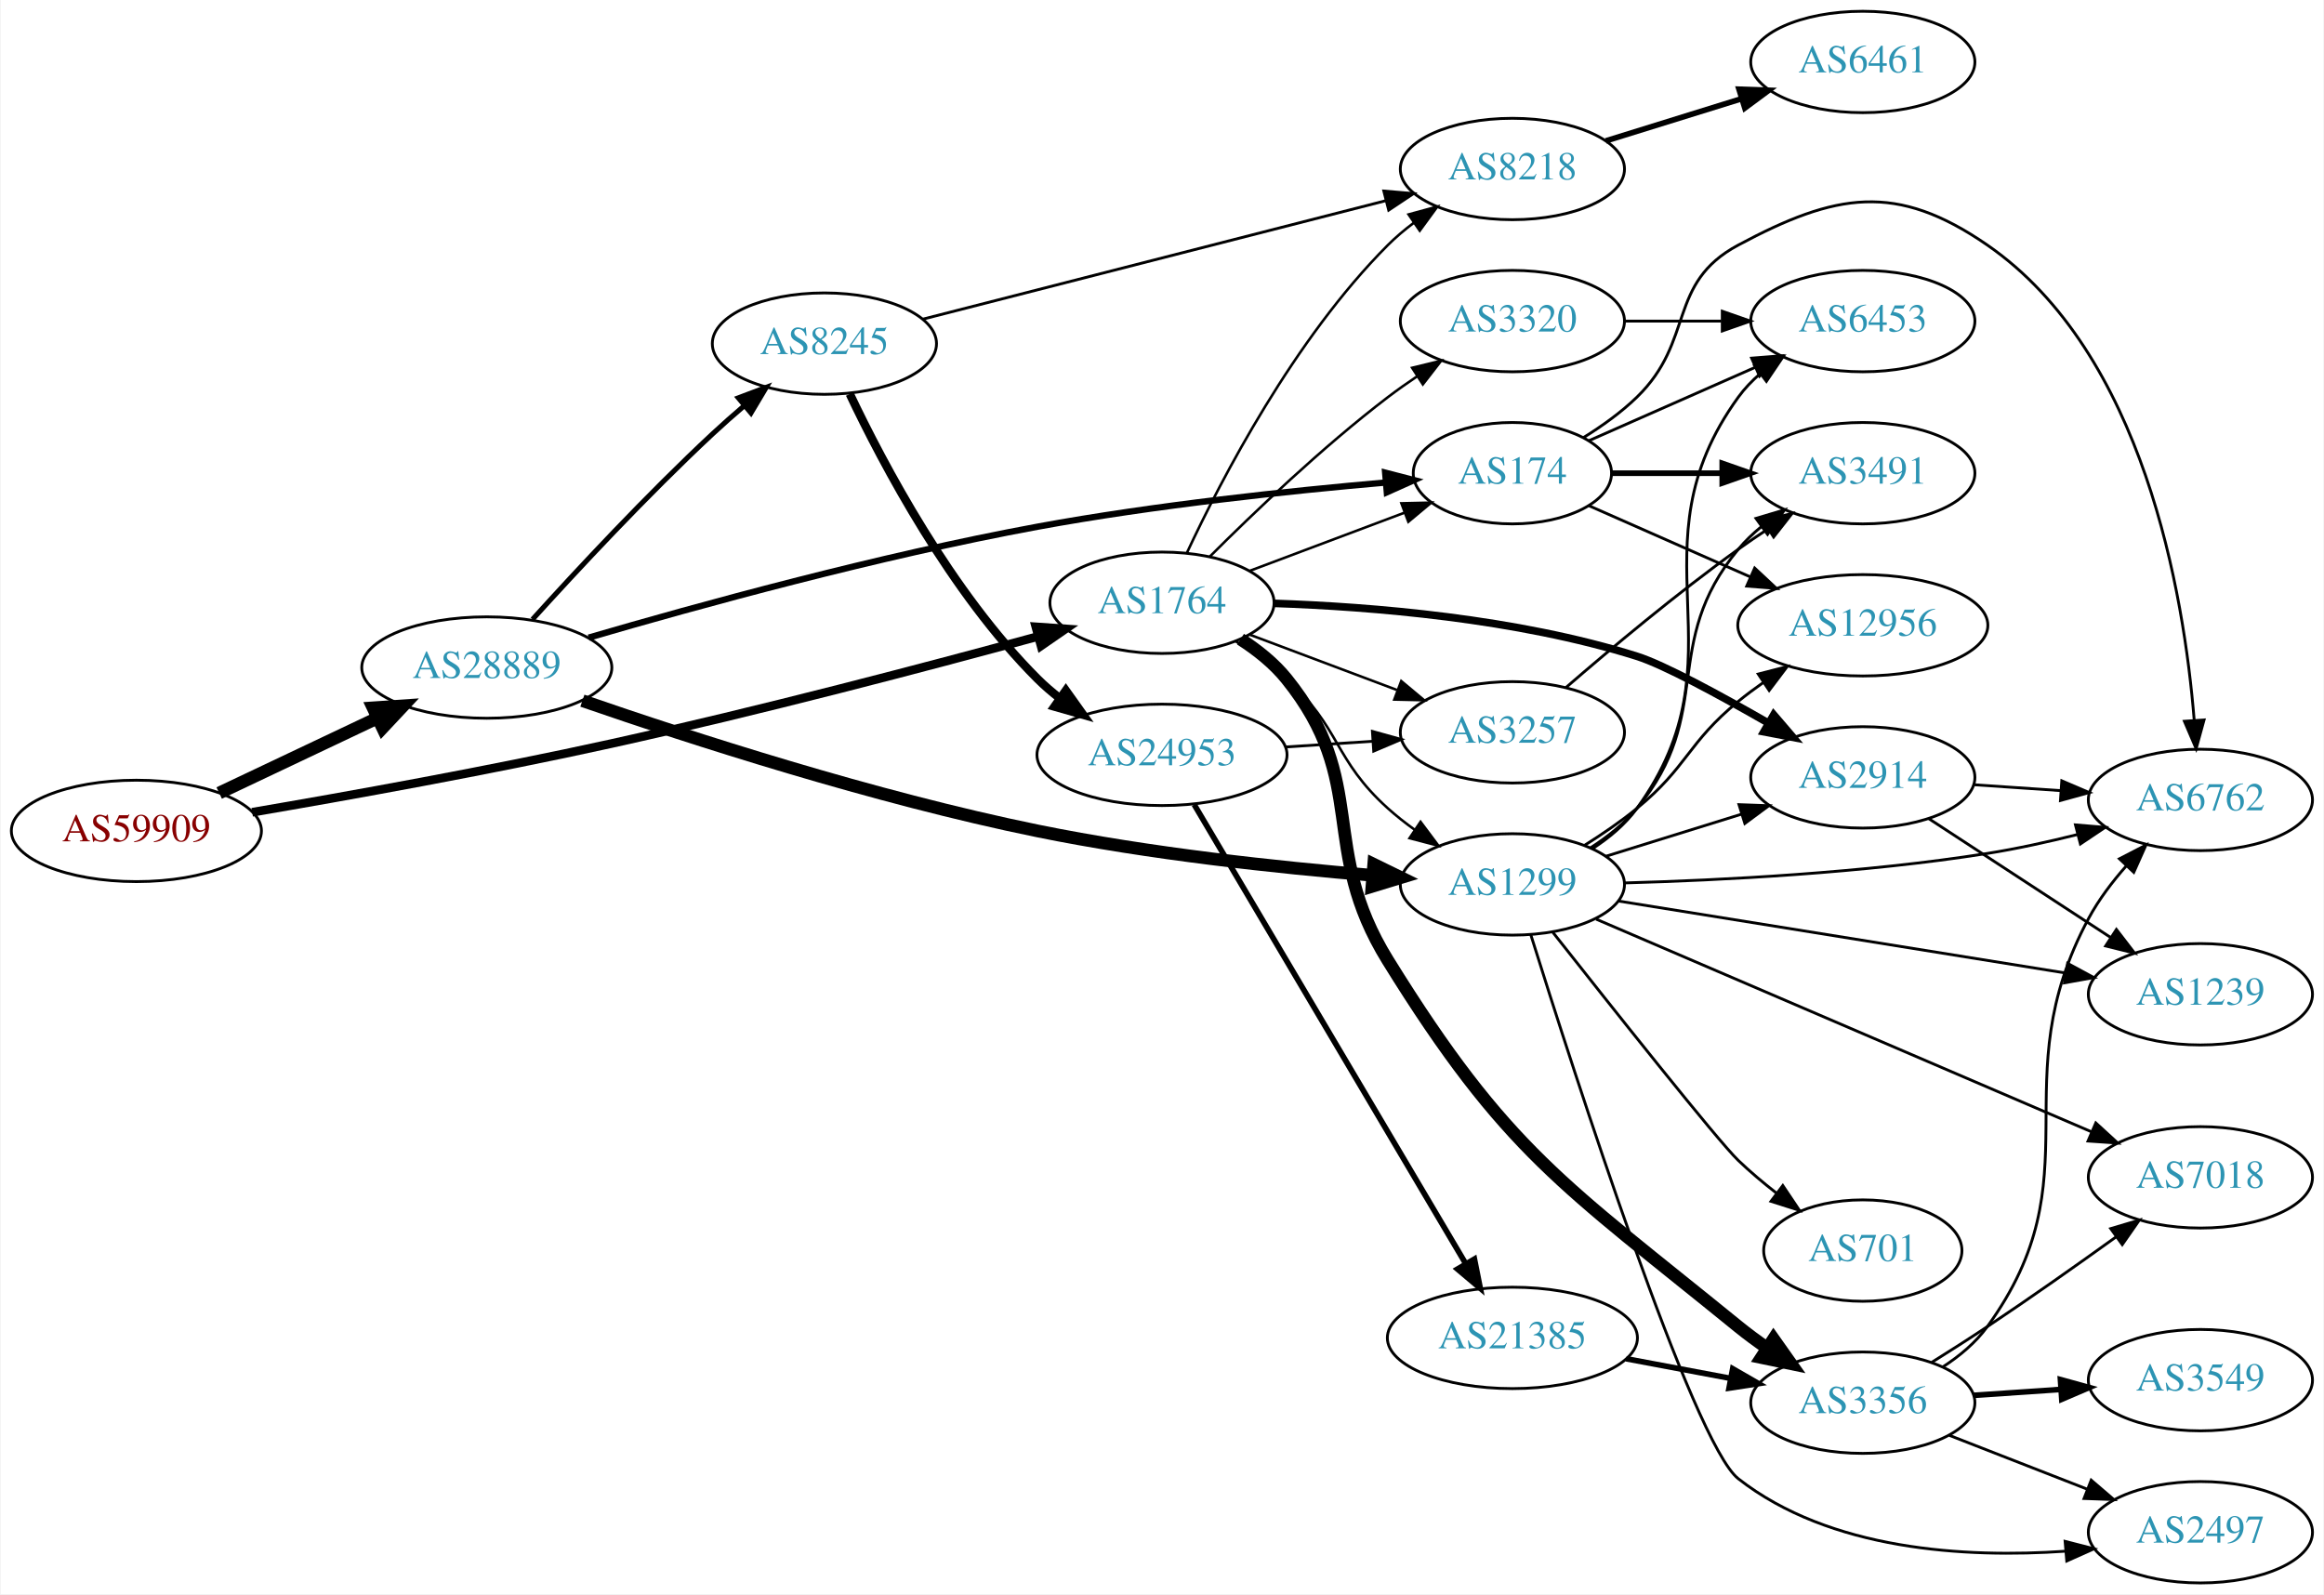
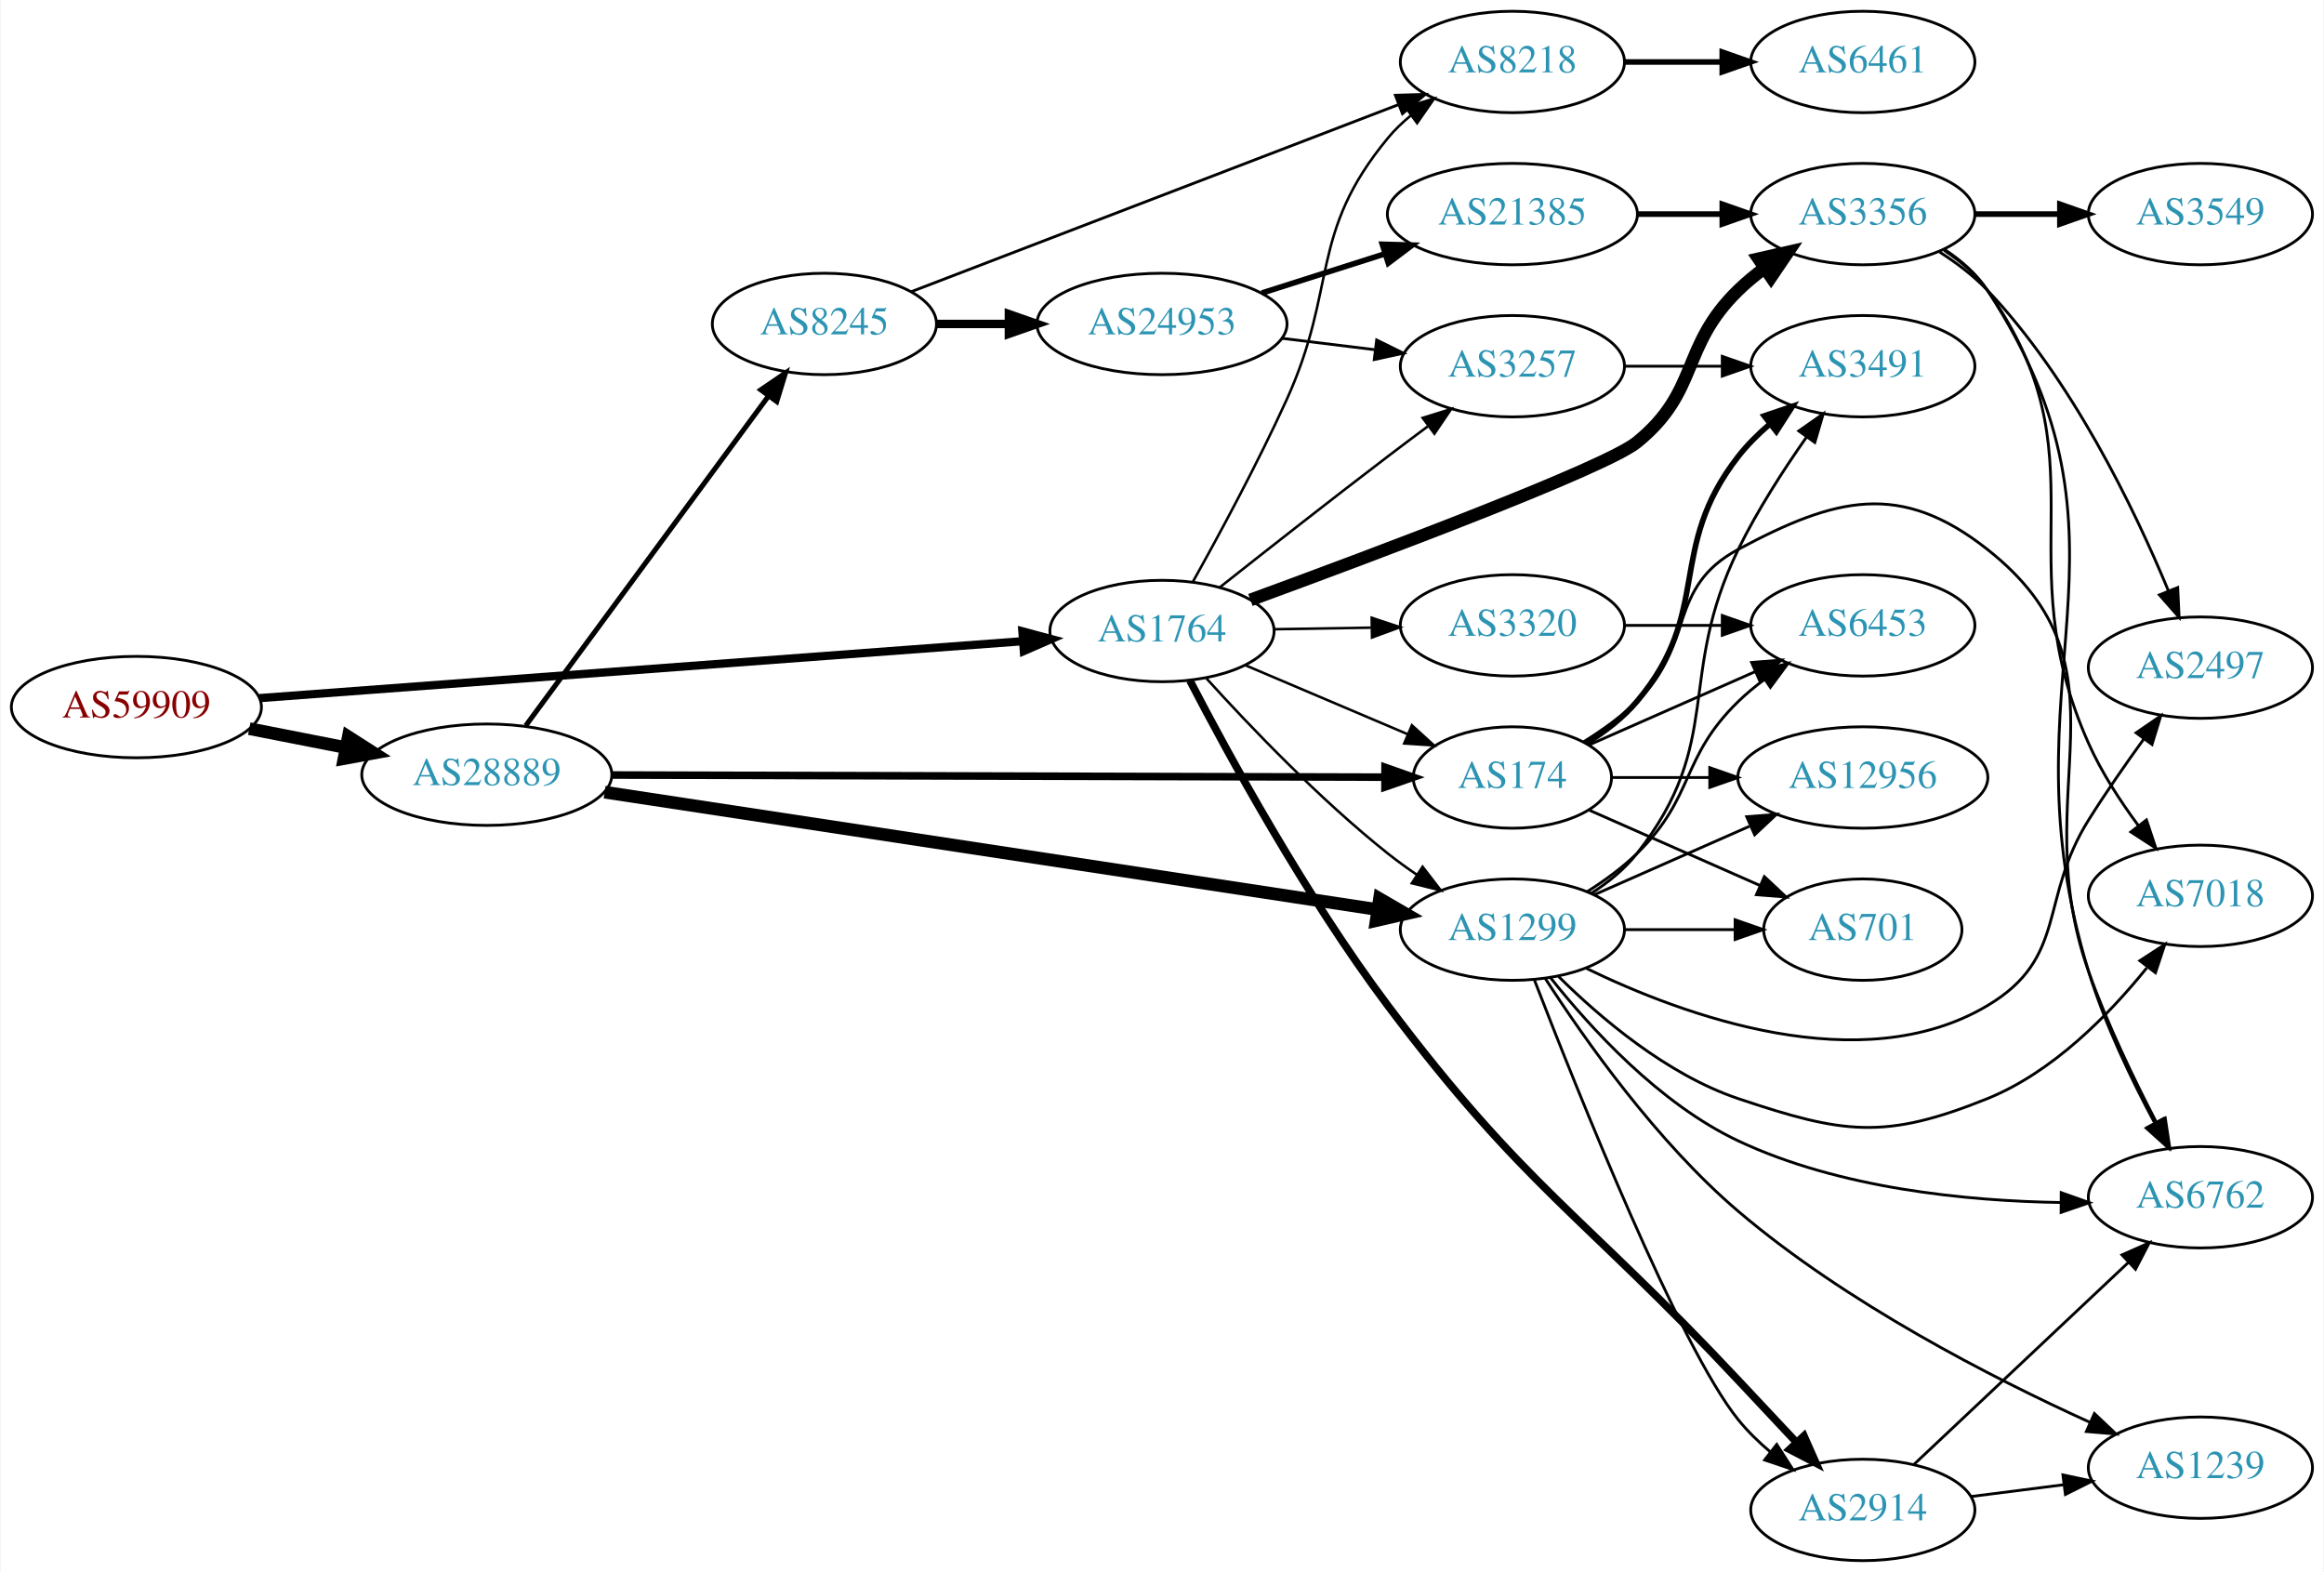
- <svg xmlns="http://www.w3.org/2000/svg" xmlns:xlink="http://www.w3.org/1999/xlink" width="825pt" height="566pt" viewBox="0.00 0.00 824.55 566.00">
-   <g id="graph0" class="graph" transform="scale(1 1) rotate(0) translate(4 562)">
-     <polygon fill="white" stroke="none" points="-4,4 -4,-562 820.547,-562 820.547,4 -4,4" />
+ <svg xmlns="http://www.w3.org/2000/svg" xmlns:xlink="http://www.w3.org/1999/xlink" width="825pt" height="558pt" viewBox="0.00 0.00 824.55 558.00">
+   <g id="graph0" class="graph" transform="scale(1 1) rotate(0) translate(4 554)">
+     <polygon fill="white" stroke="none" points="-4,4 -4,-554 820.547,-554 820.547,4 -4,4" />
    <g id="node1" class="node">
      <g id="a_node1">
        <a xlink:href="/asn/59909" xlink:title="AS59909 ~ Tele-Tec GmbH [AT]">
-           <ellipse fill="#ffffff" stroke="black" cx="44.196" cy="-267" rx="44.393" ry="18" />
-           <text text-anchor="middle" x="44.196" y="-263.3" font-family="Times,serif" font-size="14.00" fill="#880000">AS59909</text>
+           <ellipse fill="#ffffff" stroke="black" cx="44.196" cy="-303" rx="44.393" ry="18" />
+           <text text-anchor="middle" x="44.196" y="-299.3" font-family="Times,serif" font-size="14.00" fill="#880000">AS59909</text>
        </a>
      </g>
    </g>
    <g id="node2" class="node">
      <g id="a_node2">
        <a xlink:href="/asn/1764" xlink:title="AS1764 ~ NEXTLAYER-AS [AT]">
-           <ellipse fill="#ffffff" stroke="black" cx="408.273" cy="-348" rx="39.794" ry="18" />
-           <text text-anchor="middle" x="408.273" y="-344.3" font-family="Times,serif" font-size="14.00" fill="#2c94b3">AS1764</text>
+           <ellipse fill="#ffffff" stroke="black" cx="408.273" cy="-330" rx="39.794" ry="18" />
+           <text text-anchor="middle" x="408.273" y="-326.3" font-family="Times,serif" font-size="14.00" fill="#2c94b3">AS1764</text>
        </a>
      </g>
    </g>
    <g id="edge1" class="edge">
-       <path fill="none" stroke="black" stroke-width="3.079" d="M85.308,-273.622C119.357,-279.434 169.445,-288.432 212.784,-298 265.241,-309.58 325.011,-325.334 364.286,-336.043" />
-       <polygon fill="black" stroke="black" stroke-width="3.079" points="363.489,-339.453 374.058,-338.718 365.337,-332.702 363.489,-339.453" />
+       <path fill="none" stroke="black" stroke-width="2.925" d="M87.796,-306.177C155.591,-311.232 287.635,-321.079 358.894,-326.392" />
+       <polygon fill="black" stroke="black" stroke-width="2.925" points="358.719,-329.889 368.952,-327.142 359.24,-322.908 358.719,-329.889" />
    </g>
    <g id="node3" class="node">
      <g id="a_node3">
        <a xlink:href="/asn/28889" xlink:title="AS28889 ~ LINZNET-AS [AT]">
-           <ellipse fill="#ffffff" stroke="black" cx="168.588" cy="-325" rx="44.393" ry="18" />
-           <text text-anchor="middle" x="168.588" y="-321.3" font-family="Times,serif" font-size="14.00" fill="#2c94b3">AS28889</text>
+           <ellipse fill="#ffffff" stroke="black" cx="168.588" cy="-279" rx="44.393" ry="18" />
+           <text text-anchor="middle" x="168.588" y="-275.3" font-family="Times,serif" font-size="14.00" fill="#2c94b3">AS28889</text>
        </a>
      </g>
    </g>
    <g id="edge2" class="edge">
-       <path fill="none" stroke="black" stroke-width="4.5" d="M73.583,-280.452C90.3,-288.374 111.656,-298.494 129.786,-307.086" />
-       <polygon fill="black" stroke="black" stroke-width="4.5" points="128.208,-310.696 138.931,-311.42 131.581,-303.579 128.208,-310.696" />
+       <path fill="none" stroke="black" stroke-width="4.5" d="M84.258,-295.34C95.188,-293.197 107.207,-290.84 118.632,-288.6" />
+       <polygon fill="black" stroke="black" stroke-width="4.5" points="119.422,-292.458 128.477,-286.669 117.907,-284.73 119.422,-292.458" />
    </g>
    <g id="node4" class="node">
      <g id="a_node4">
        <a xlink:href="/asn/3356" xlink:title="AS3356 ~ Level 3 Parent, LLC [US]">
-           <ellipse fill="#ffffff" stroke="black" cx="657.058" cy="-64" rx="39.794" ry="18" />
-           <text text-anchor="middle" x="657.058" y="-60.3" font-family="Times,serif" font-size="14.00" fill="#2c94b3">AS3356</text>
+           <ellipse fill="#ffffff" stroke="black" cx="657.058" cy="-478" rx="39.794" ry="18" />
+           <text text-anchor="middle" x="657.058" y="-474.3" font-family="Times,serif" font-size="14.00" fill="#2c94b3">AS3356</text>
        </a>
      </g>
    </g>
    <g id="edge3" class="edge">
-       <path fill="none" stroke="black" stroke-width="4.5" d="M436.152,-335.07C442.143,-331.208 448.027,-326.506 452.469,-321 482.13,-284.236 463.6,-261.16 488.469,-221 530.571,-153.013 550.834,-141.472 612.862,-91 616.103,-88.363 619.619,-85.779 623.199,-83.319" />
-       <polygon fill="black" stroke="black" stroke-width="4.5" points="625.359,-86.611 631.565,-77.837 621.043,-80.024 625.359,-86.611" />
+       <path fill="none" stroke="black" stroke-width="4.5" d="M439.668,-341.034C484.875,-357.612 565.729,-387.969 576.862,-397 599.262,-415.172 592.168,-430.906 612.862,-451 615.707,-453.763 618.881,-456.386 622.181,-458.834" />
+       <polygon fill="black" stroke="black" stroke-width="4.5" points="620.05,-462.148 630.529,-464.538 624.493,-455.645 620.05,-462.148" />
    </g>
    <g id="node5" class="node">
      <g id="a_node5">
-         <a xlink:href="/asn/1299" xlink:title="AS1299 ~ Telia Carrier [EU]">
-           <ellipse fill="#ffffff" stroke="black" cx="532.666" cy="-248" rx="39.794" ry="18" />
-           <text text-anchor="middle" x="532.666" y="-244.3" font-family="Times,serif" font-size="14.00" fill="#2c94b3">AS1299</text>
+         <a xlink:href="/asn/8218" xlink:title="AS8218 ~ legacy Neotelecoms [FR]">
+           <ellipse fill="#ffffff" stroke="black" cx="532.666" cy="-532" rx="39.794" ry="18" />
+           <text text-anchor="middle" x="532.666" y="-528.3" font-family="Times,serif" font-size="14.00" fill="#2c94b3">AS8218</text>
        </a>
      </g>
    </g>
    <g id="edge4" class="edge">
-       <path fill="none" stroke="black" stroke-width="0.9" d="M434.542,-334.259C440.709,-330.364 447.079,-325.851 452.469,-321 471.768,-303.635 469.171,-292.365 488.469,-275 491.418,-272.347 494.658,-269.795 497.999,-267.391" />
-       <polygon fill="black" stroke="black" stroke-width="0.9" points="500.053,-270.227 506.397,-261.741 496.146,-264.418 500.053,-270.227" />
+       <path fill="none" stroke="black" stroke-width="0.9" d="M419.315,-347.62C428.482,-364.028 442.139,-389.3 452.469,-412 470.829,-452.341 460.231,-470.838 488.469,-505 490.864,-507.897 493.654,-510.576 496.642,-513.03" />
+       <polygon fill="black" stroke="black" stroke-width="0.9" points="494.727,-515.965 504.88,-518.995 498.833,-510.295 494.727,-515.965" />
    </g>
    <g id="node6" class="node">
      <g id="a_node6">
        <a xlink:href="/asn/3257" xlink:title="AS3257 ~ GTT [DE]">
-           <ellipse fill="#ffffff" stroke="black" cx="532.666" cy="-302" rx="39.794" ry="18" />
-           <text text-anchor="middle" x="532.666" y="-298.3" font-family="Times,serif" font-size="14.00" fill="#2c94b3">AS3257</text>
+           <ellipse fill="#ffffff" stroke="black" cx="532.666" cy="-424" rx="39.794" ry="18" />
+           <text text-anchor="middle" x="532.666" y="-420.3" font-family="Times,serif" font-size="14.00" fill="#2c94b3">AS3257</text>
        </a>
      </g>
    </g>
    <g id="edge5" class="edge">
-       <path fill="none" stroke="black" stroke-width="0.9" d="M439.528,-336.629C455.268,-330.713 474.715,-323.404 491.68,-317.028" />
-       <polygon fill="black" stroke="black" stroke-width="0.9" points="493.206,-320.194 501.335,-313.399 490.743,-313.641 493.206,-320.194" />
+       <path fill="none" stroke="black" stroke-width="0.9" d="M428.689,-345.433C444.653,-358.066 467.91,-376.342 488.469,-392 493.017,-395.464 497.861,-399.102 502.6,-402.632" />
+       <polygon fill="black" stroke="black" stroke-width="0.9" points="500.812,-405.664 510.928,-408.811 504.982,-400.042 500.812,-405.664" />
    </g>
    <g id="node7" class="node">
      <g id="a_node7">
-         <a xlink:href="/asn/2914" xlink:title="AS2914 ~ NTT America, Inc. [US]">
-           <ellipse fill="#ffffff" stroke="black" cx="657.058" cy="-286" rx="39.794" ry="18" />
-           <text text-anchor="middle" x="657.058" y="-282.3" font-family="Times,serif" font-size="14.00" fill="#2c94b3">AS2914</text>
+         <a xlink:href="/asn/1299" xlink:title="AS1299 ~ Telia Carrier [EU]">
+           <ellipse fill="#ffffff" stroke="black" cx="532.666" cy="-224" rx="39.794" ry="18" />
+           <text text-anchor="middle" x="532.666" y="-220.3" font-family="Times,serif" font-size="14.00" fill="#2c94b3">AS1299</text>
        </a>
      </g>
    </g>
    <g id="edge6" class="edge">
-       <path fill="none" stroke="black" stroke-width="2.7" d="M448.079,-347.785C482.615,-346.618 534.131,-342.46 576.862,-329 586.392,-325.998 606.129,-315.286 623.514,-305.306" />
-       <polygon fill="black" stroke="black" stroke-width="2.7" points="625.428,-308.242 632.324,-300.198 621.918,-302.186 625.428,-308.242" />
+       <path fill="none" stroke="black" stroke-width="0.9" d="M424.068,-313.159C439.287,-296.357 464.141,-270.33 488.469,-251 491.741,-248.401 495.277,-245.841 498.867,-243.395" />
+       <polygon fill="black" stroke="black" stroke-width="0.9" points="500.783,-246.324 507.246,-237.928 496.959,-240.461 500.783,-246.324" />
    </g>
    <g id="node8" class="node">
      <g id="a_node8">
        <a xlink:href="/asn/174" xlink:title="AS174 ~ Cogent Communications [US]">
-           <ellipse fill="#ffffff" stroke="black" cx="532.666" cy="-394" rx="35.194" ry="18" />
-           <text text-anchor="middle" x="532.666" y="-390.3" font-family="Times,serif" font-size="14.00" fill="#2c94b3">AS174</text>
+           <ellipse fill="#ffffff" stroke="black" cx="532.666" cy="-278" rx="35.194" ry="18" />
+           <text text-anchor="middle" x="532.666" y="-274.3" font-family="Times,serif" font-size="14.00" fill="#2c94b3">AS174</text>
        </a>
      </g>
    </g>
    <g id="edge7" class="edge">
-       <path fill="none" stroke="black" stroke-width="0.9" d="M439.528,-359.371C456.132,-365.611 476.861,-373.402 494.45,-380.013" />
-       <polygon fill="black" stroke="black" stroke-width="0.9" points="493.26,-383.305 503.852,-383.547 495.723,-376.752 493.26,-383.305" />
+       <path fill="none" stroke="black" stroke-width="0.9" d="M437.969,-317.808C455.177,-310.497 477.214,-301.134 495.594,-293.326" />
+       <polygon fill="black" stroke="black" stroke-width="0.9" points="496.991,-296.535 504.826,-289.403 494.254,-290.092 496.991,-296.535" />
    </g>
    <g id="node9" class="node">
      <g id="a_node9">
-         <a xlink:href="/asn/3320" xlink:title="AS3320 ~ DTAG [DE]">
-           <ellipse fill="#ffffff" stroke="black" cx="532.666" cy="-448" rx="39.794" ry="18" />
-           <text text-anchor="middle" x="532.666" y="-444.3" font-family="Times,serif" font-size="14.00" fill="#2c94b3">AS3320</text>
+         <a xlink:href="/asn/2914" xlink:title="AS2914 ~ NTT America, Inc. [US]">
+           <ellipse fill="#ffffff" stroke="black" cx="657.058" cy="-18" rx="39.794" ry="18" />
+           <text text-anchor="middle" x="657.058" y="-14.3" font-family="Times,serif" font-size="14.00" fill="#2c94b3">AS2914</text>
        </a>
      </g>
    </g>
    <g id="edge8" class="edge">
-       <path fill="none" stroke="black" stroke-width="0.9" d="M425.172,-364.319C440.629,-379.772 465.128,-403.194 488.469,-421 491.792,-423.534 495.359,-426.053 498.968,-428.475" />
-       <polygon fill="black" stroke="black" stroke-width="0.9" points="497.072,-431.417 507.368,-433.915 500.877,-425.542 497.072,-431.417" />
+       <path fill="none" stroke="black" stroke-width="2.7" d="M418.158,-312.455C431.756,-286.269 459.245,-235.884 488.469,-197 537.097,-132.301 557.517,-123.056 612.862,-64 619.573,-56.838 626.878,-49.055 633.538,-41.963" />
+       <polygon fill="black" stroke="black" stroke-width="2.7" points="636.159,-44.285 640.454,-34.6 631.057,-39.493 636.159,-44.285" />
    </g>
    <g id="node10" class="node">
      <g id="a_node10">
-         <a xlink:href="/asn/8218" xlink:title="AS8218 ~ legacy Neotelecoms [FR]">
-           <ellipse fill="#ffffff" stroke="black" cx="532.666" cy="-502" rx="39.794" ry="18" />
-           <text text-anchor="middle" x="532.666" y="-498.3" font-family="Times,serif" font-size="14.00" fill="#2c94b3">AS8218</text>
+         <a xlink:href="/asn/3320" xlink:title="AS3320 ~ DTAG [DE]">
+           <ellipse fill="#ffffff" stroke="black" cx="532.666" cy="-332" rx="39.794" ry="18" />
+           <text text-anchor="middle" x="532.666" y="-328.3" font-family="Times,serif" font-size="14.00" fill="#2c94b3">AS3320</text>
        </a>
      </g>
    </g>
    <g id="edge9" class="edge">
-       <path fill="none" stroke="black" stroke-width="0.9" d="M417.124,-365.747C429.404,-392.017 455.231,-441.726 488.469,-475 491.272,-477.806 494.419,-480.457 497.702,-482.922" />
-       <polygon fill="black" stroke="black" stroke-width="0.9" points="495.806,-485.865 506.029,-488.647 499.771,-480.097 495.806,-485.865" />
+       <path fill="none" stroke="black" stroke-width="0.9" d="M447.999,-330.633C458.937,-330.812 470.988,-331.008 482.454,-331.196" />
+       <polygon fill="black" stroke="black" stroke-width="0.9" points="482.716,-334.7 492.772,-331.364 482.83,-327.701 482.716,-334.7" />
+     </g>
+     <g id="edge25" class="edge">
+       <path fill="none" stroke="black" stroke-width="4.5" d="M210.419,-272.798C278.11,-262.515 413.181,-241.998 484.71,-231.133" />
+       <polygon fill="black" stroke="black" stroke-width="4.5" points="485.492,-234.997 494.787,-229.602 484.309,-227.211 485.492,-234.997" />
+     </g>
+     <g id="edge26" class="edge">
+       <path fill="none" stroke="black" stroke-width="2.7" d="M212.904,-278.88C282.178,-278.689 417.203,-278.316 487.199,-278.123" />
+       <polygon fill="black" stroke="black" stroke-width="2.7" points="487.456,-281.622 497.447,-278.095 487.437,-274.622 487.456,-281.622" />
+     </g>
+     <g id="node21" class="node">
+       <g id="a_node21">
+         <a xlink:href="/asn/8245" xlink:title="AS8245 ~ Video-Broadcast GmbH [AT]">
+           <ellipse fill="#ffffff" stroke="black" cx="288.431" cy="-439" rx="39.794" ry="18" />
+           <text text-anchor="middle" x="288.431" y="-435.3" font-family="Times,serif" font-size="14.00" fill="#2c94b3">AS8245</text>
+         </a>
+       </g>
    </g>
    <g id="edge24" class="edge">
-       <path fill="none" stroke="black" stroke-width="4.5" d="M202.516,-313.23C240.834,-299.991 306.251,-278.804 364.077,-267 403.728,-258.906 449.41,-254.014 483.055,-251.226" />
-       <polygon fill="black" stroke="black" stroke-width="4.5" points="483.435,-255.145 493.09,-250.426 482.809,-247.295 483.435,-255.145" />
-     </g>
-     <g id="edge23" class="edge">
-       <path fill="none" stroke="black" stroke-width="2.25" d="M204.75,-335.613C243.454,-346.924 307.677,-364.605 364.077,-375 405.702,-382.672 453.75,-387.737 487.698,-390.694" />
-       <polygon fill="black" stroke="black" stroke-width="2.25" points="487.499,-394.19 497.758,-391.545 488.088,-387.215 487.499,-394.19" />
-     </g>
-     <g id="node20" class="node">
-       <g id="a_node20">
-         <a xlink:href="/asn/8245" xlink:title="AS8245 ~ Video-Broadcast GmbH [AT]">
-           <ellipse fill="#ffffff" stroke="black" cx="288.431" cy="-440" rx="39.794" ry="18" />
-           <text text-anchor="middle" x="288.431" y="-436.3" font-family="Times,serif" font-size="14.00" fill="#2c94b3">AS8245</text>
-         </a>
-       </g>
-     </g>
-     <g id="edge25" class="edge">
-       <path fill="none" stroke="black" stroke-width="1.8" d="M184.812,-342.096C200.364,-359.283 225.472,-386.273 248.784,-408 252.341,-411.315 256.184,-414.705 260.019,-417.981" />
-       <polygon fill="black" stroke="black" stroke-width="1.8" points="257.871,-420.747 267.786,-424.482 262.364,-415.379 257.871,-420.747" />
+       <path fill="none" stroke="black" stroke-width="1.8" d="M182.424,-296.427C203.232,-324.68 244.429,-380.614 268.573,-413.397" />
+       <polygon fill="black" stroke="black" stroke-width="1.8" points="265.863,-415.618 274.611,-421.594 271.499,-411.467 265.863,-415.618" />
    </g>
    <g id="node12" class="node">
      <g id="a_node12">
-         <a xlink:href="/asn/7018" xlink:title="AS7018 ~ AT&amp;T Services, Inc. [US]">
-           <ellipse fill="#ffffff" stroke="black" cx="776.9" cy="-144" rx="39.794" ry="18" />
-           <text text-anchor="middle" x="776.9" y="-140.3" font-family="Times,serif" font-size="14.00" fill="#2c94b3">AS7018</text>
+         <a xlink:href="/asn/2497" xlink:title="AS2497 ~ Internet Initiative Japan Inc. [JP]">
+           <ellipse fill="#ffffff" stroke="black" cx="776.9" cy="-317" rx="39.794" ry="18" />
+           <text text-anchor="middle" x="776.9" y="-313.3" font-family="Times,serif" font-size="14.00" fill="#2c94b3">AS2497</text>
        </a>
      </g>
    </g>
    <g id="edge11" class="edge">
-       <path fill="none" stroke="black" d="M681.533,-78.325C687.974,-82.35 694.926,-86.781 701.254,-91 716.586,-101.222 733.341,-113.055 747.085,-122.944" />
-       <polygon fill="black" stroke="black" points="745.059,-125.799 755.214,-128.819 749.159,-120.125 745.059,-125.799" />
+       <path fill="none" stroke="black" d="M684.322,-464.532C690.332,-460.687 696.379,-456.127 701.254,-451 731.292,-419.408 753.437,-373.427 765.501,-344.377" />
+       <polygon fill="black" stroke="black" points="768.845,-345.442 769.344,-334.859 762.355,-342.821 768.845,-345.442" />
    </g>
    <g id="node13" class="node">
      <g id="a_node13">
-         <a xlink:href="/asn/2497" xlink:title="AS2497 ~ Internet Initiative Japan Inc. [JP]">
-           <ellipse fill="#ffffff" stroke="black" cx="776.9" cy="-18" rx="39.794" ry="18" />
-           <text text-anchor="middle" x="776.9" y="-14.3" font-family="Times,serif" font-size="14.00" fill="#2c94b3">AS2497</text>
+         <a xlink:href="/asn/6762" xlink:title="AS6762 ~ TELECOM ITALIA SPARKLE S.p.A. [IT]">
+           <ellipse fill="#ffffff" stroke="black" cx="776.9" cy="-129" rx="39.794" ry="18" />
+           <text text-anchor="middle" x="776.9" y="-125.3" font-family="Times,serif" font-size="14.00" fill="#2c94b3">AS6762</text>
        </a>
      </g>
    </g>
    <g id="edge12" class="edge">
-       <path fill="none" stroke="black" d="M687.794,-52.392C702.588,-46.617 720.665,-39.561 736.587,-33.346" />
-       <polygon fill="black" stroke="black" points="738.13,-36.501 746.173,-29.604 735.585,-29.98 738.13,-36.501" />
+       <path fill="none" stroke="black" d="M686.185,-465.361C691.987,-461.531 697.474,-456.77 701.254,-451 760.838,-360.039 705.239,-312.919 737.254,-209 743.008,-190.323 752.533,-170.537 760.687,-155.315" />
+       <polygon fill="black" stroke="black" points="763.794,-156.927 765.54,-146.477 757.659,-153.557 763.794,-156.927" />
    </g>
    <g id="node14" class="node">
      <g id="a_node14">
-         <a xlink:href="/asn/6762" xlink:title="AS6762 ~ TELECOM ITALIA SPARKLE S.p.A. [IT]">
-           <ellipse fill="#ffffff" stroke="black" cx="776.9" cy="-278" rx="39.794" ry="18" />
-           <text text-anchor="middle" x="776.9" y="-274.3" font-family="Times,serif" font-size="14.00" fill="#2c94b3">AS6762</text>
+         <a xlink:href="/asn/7018" xlink:title="AS7018 ~ AT&amp;T Services, Inc. [US]">
+           <ellipse fill="#ffffff" stroke="black" cx="776.9" cy="-236" rx="39.794" ry="18" />
+           <text text-anchor="middle" x="776.9" y="-232.3" font-family="Times,serif" font-size="14.00" fill="#2c94b3">AS7018</text>
        </a>
      </g>
    </g>
    <g id="edge13" class="edge">
-       <path fill="none" stroke="black" d="M685.343,-76.618C691.322,-80.49 697.098,-85.274 701.254,-91 740.253,-144.741 705.793,-177.525 737.254,-236 740.804,-242.599 745.63,-248.965 750.667,-254.658" />
-       <polygon fill="black" stroke="black" points="748.156,-257.098 757.567,-261.966 753.246,-252.292 748.156,-257.098" />
+       <path fill="none" stroke="black" d="M685.886,-465.158C691.701,-461.336 697.268,-456.63 701.254,-451 743.622,-391.157 707.317,-356.933 737.254,-290 741.772,-279.897 748.337,-269.778 754.777,-261.075" />
+       <polygon fill="black" stroke="black" points="757.751,-262.95 761.096,-252.897 752.212,-258.67 757.751,-262.95" />
    </g>
    <g id="node15" class="node">
      <g id="a_node15">
        <a xlink:href="/asn/3549" xlink:title="AS3549 ~ Level 3 Parent, LLC [US]">
-           <ellipse fill="#ffffff" stroke="black" cx="776.9" cy="-72" rx="39.794" ry="18" />
-           <text text-anchor="middle" x="776.9" y="-68.3" font-family="Times,serif" font-size="14.00" fill="#2c94b3">AS3549</text>
+           <ellipse fill="#ffffff" stroke="black" cx="776.9" cy="-478" rx="39.794" ry="18" />
+           <text text-anchor="middle" x="776.9" y="-474.3" font-family="Times,serif" font-size="14.00" fill="#2c94b3">AS3549</text>
        </a>
      </g>
    </g>
    <g id="edge14" class="edge">
-       <path fill="none" stroke="black" stroke-width="2" d="M696.318,-66.597C706.197,-67.268 716.964,-67.999 727.293,-68.7" />
-       <polygon fill="black" stroke="black" stroke-width="2" points="727.215,-72.203 737.429,-69.388 727.689,-65.219 727.215,-72.203" />
-     </g>
-     <g id="edge38" class="edge">
-       <path fill="none" stroke="black" d="M565.823,-257.984C580.603,-262.573 598.326,-268.075 614.136,-272.984" />
-       <polygon fill="black" stroke="black" points="613.102,-276.328 623.69,-275.951 615.178,-269.643 613.102,-276.328" />
+       <path fill="none" stroke="black" stroke-width="2" d="M696.97,-478C706.524,-478 716.873,-478 726.836,-478" />
+       <polygon fill="black" stroke="black" stroke-width="2" points="727.028,-481.5 737.028,-478 727.028,-474.5 727.028,-481.5" />
    </g>
    <g id="node11" class="node">
      <g id="a_node11">
-         <a xlink:href="/asn/3491" xlink:title="AS3491 ~ PCCW Global, Inc. [US]">
-           <ellipse fill="#ffffff" stroke="black" cx="657.058" cy="-394" rx="39.794" ry="18" />
-           <text text-anchor="middle" x="657.058" y="-390.3" font-family="Times,serif" font-size="14.00" fill="#2c94b3">AS3491</text>
-         </a>
-       </g>
-     </g>
-     <g id="edge32" class="edge">
-       <path fill="none" stroke="black" d="M560.437,-261.017C566.432,-264.876 572.344,-269.555 576.862,-275 604.898,-308.792 584.826,-333.208 612.862,-367 615.262,-369.893 618.055,-372.569 621.046,-375.021" />
-       <polygon fill="black" stroke="black" points="619.132,-377.957 629.286,-380.983 623.236,-372.286 619.132,-377.957" />
-     </g>
-     <g id="edge31" class="edge">
-       <path fill="none" stroke="black" d="M562.404,-235.661C606.228,-216.846 689.779,-180.975 738.348,-160.122" />
-       <polygon fill="black" stroke="black" points="739.766,-163.323 747.574,-156.162 737.004,-156.891 739.766,-163.323" />
-     </g>
-     <g id="edge33" class="edge">
-       <path fill="none" stroke="black" d="M539.174,-230.201C554.367,-181.627 596.798,-49.567 612.862,-37 645.444,-11.51 693.502,-8.819 729.006,-11.267" />
-       <polygon fill="black" stroke="black" points="728.866,-14.768 739.126,-12.125 729.457,-7.793 728.866,-14.768" />
-     </g>
-     <g id="edge39" class="edge">
-       <path fill="none" stroke="black" d="M572.496,-248.532C606.608,-249.478 657.482,-252.053 701.254,-259 711.763,-260.668 722.951,-263.134 733.38,-265.742" />
-       <polygon fill="black" stroke="black" points="732.541,-269.14 743.1,-268.264 734.299,-262.365 732.541,-269.14" />
+         <a xlink:href="/asn/6461" xlink:title="AS6461 ~ ZAYO-6461 [US]">
+           <ellipse fill="#ffffff" stroke="black" cx="657.058" cy="-532" rx="39.794" ry="18" />
+           <text text-anchor="middle" x="657.058" y="-528.3" font-family="Times,serif" font-size="14.00" fill="#2c94b3">AS6461</text>
+         </a>
+       </g>
+     </g>
+     <g id="edge10" class="edge">
+       <path fill="none" stroke="black" stroke-width="2" d="M572.391,-532C583.329,-532 595.38,-532 606.846,-532" />
+       <polygon fill="black" stroke="black" stroke-width="2" points="607.164,-535.5 617.164,-532 607.164,-528.5 607.164,-535.5" />
    </g>
    <g id="node16" class="node">
      <g id="a_node16">
-         <a xlink:href="/asn/1239" xlink:title="AS1239 ~ Sprint [US]">
-           <ellipse fill="#ffffff" stroke="black" cx="776.9" cy="-209" rx="39.794" ry="18" />
-           <text text-anchor="middle" x="776.9" y="-205.3" font-family="Times,serif" font-size="14.00" fill="#2c94b3">AS1239</text>
-         </a>
-       </g>
-     </g>
-     <g id="edge36" class="edge">
-       <path fill="none" stroke="black" d="M570.193,-242.119C612.585,-235.294 682.592,-224.023 728.978,-216.554" />
-       <polygon fill="black" stroke="black" points="729.759,-219.974 739.076,-214.929 728.646,-213.063 729.759,-219.974" />
+         <a xlink:href="/asn/3491" xlink:title="AS3491 ~ PCCW Global, Inc. [US]">
+           <ellipse fill="#ffffff" stroke="black" cx="657.058" cy="-424" rx="39.794" ry="18" />
+           <text text-anchor="middle" x="657.058" y="-420.3" font-family="Times,serif" font-size="14.00" fill="#2c94b3">AS3491</text>
+         </a>
+       </g>
+     </g>
+     <g id="edge15" class="edge">
+       <path fill="none" stroke="black" d="M572.391,-424C583.329,-424 595.38,-424 606.846,-424" />
+       <polygon fill="black" stroke="black" points="607.164,-427.5 617.164,-424 607.164,-420.5 607.164,-427.5" />
+     </g>
+     <g id="edge33" class="edge">
+       <path fill="none" stroke="black" d="M540.493,-206.076C555.575,-167.033 592.04,-75.74 612.862,-50 616.152,-45.932 620.073,-42.111 624.191,-38.624" />
+       <polygon fill="black" stroke="black" points="626.501,-41.261 632.237,-32.353 622.198,-35.74 626.501,-41.261" />
+     </g>
+     <g id="edge35" class="edge">
+       <path fill="none" stroke="black" d="M558.879,-210.266C593.456,-193.473 656.399,-170.373 701.254,-197 729.986,-214.056 719.498,-234.695 737.254,-263 743.289,-272.621 750.403,-282.834 756.871,-291.759" />
+       <polygon fill="black" stroke="black" points="754.078,-293.87 762.818,-299.859 759.721,-289.727 754.078,-293.87" />
+     </g>
+     <g id="edge34" class="edge">
+       <path fill="none" stroke="black" d="M546.113,-207.03C560.166,-189.29 584.766,-162.231 612.862,-149 648.751,-132.098 693.778,-127.66 727.415,-127.13" />
+       <polygon fill="black" stroke="black" points="727.482,-130.63 737.465,-127.082 727.449,-123.63 727.482,-130.63" />
+     </g>
+     <g id="edge37" class="edge">
+       <path fill="none" stroke="black" d="M549.085,-207.328C563.831,-192.716 587.517,-172.517 612.862,-164 650.101,-151.486 664.825,-149.294 701.254,-164 724.429,-173.355 744.418,-193.733 757.863,-210.429" />
+       <polygon fill="black" stroke="black" points="755.4,-212.967 764.279,-218.747 760.942,-208.692 755.4,-212.967" />
+     </g>
+     <g id="edge32" class="edge">
+       <path fill="none" stroke="black" d="M560.637,-236.855C566.625,-240.72 572.485,-245.441 576.862,-251 608.16,-290.754 590.665,-313.532 612.862,-359 619.588,-372.778 628.807,-387.075 637.002,-398.741" />
+       <polygon fill="black" stroke="black" points="634.33,-401.021 643.01,-407.097 640.014,-396.934 634.33,-401.021" />
    </g>
    <g id="node17" class="node">
      <g id="a_node17">
-         <a xlink:href="/asn/6453" xlink:title="AS6453 ~ TATA COMMUNICATIONS (AMERICA) INC [US]">
-           <ellipse fill="#ffffff" stroke="black" cx="657.058" cy="-448" rx="39.794" ry="18" />
-           <text text-anchor="middle" x="657.058" y="-444.3" font-family="Times,serif" font-size="14.00" fill="#2c94b3">AS6453</text>
-         </a>
-       </g>
-     </g>
-     <g id="edge34" class="edge">
-       <path fill="none" stroke="black" d="M560.957,-260.614C566.936,-264.485 572.711,-269.271 576.862,-275 616.071,-329.122 573.652,-366.878 612.862,-421 615.067,-424.044 617.73,-426.821 620.639,-429.337" />
-       <polygon fill="black" stroke="black" points="618.655,-432.222 628.766,-435.386 622.835,-426.608 618.655,-432.222" />
+         <a xlink:href="/asn/701" xlink:title="AS701 ~ UUNET [US]">
+           <ellipse fill="#ffffff" stroke="black" cx="657.058" cy="-224" rx="35.194" ry="18" />
+           <text text-anchor="middle" x="657.058" y="-220.3" font-family="Times,serif" font-size="14.00" fill="#2c94b3">AS701</text>
+         </a>
+       </g>
+     </g>
+     <g id="edge36" class="edge">
+       <path fill="none" stroke="black" d="M572.391,-224C584.88,-224 598.819,-224 611.683,-224" />
+       <polygon fill="black" stroke="black" points="611.72,-227.5 621.72,-224 611.72,-220.5 611.72,-227.5" />
    </g>
    <g id="node18" class="node">
      <g id="a_node18">
+         <a xlink:href="/asn/6453" xlink:title="AS6453 ~ TATA COMMUNICATIONS (AMERICA) INC [US]">
+           <ellipse fill="#ffffff" stroke="black" cx="657.058" cy="-332" rx="39.794" ry="18" />
+           <text text-anchor="middle" x="657.058" y="-328.3" font-family="Times,serif" font-size="14.00" fill="#2c94b3">AS6453</text>
+         </a>
+       </g>
+     </g>
+     <g id="edge38" class="edge">
+       <path fill="none" stroke="black" d="M559.195,-237.462C565.357,-241.362 571.659,-245.948 576.862,-251 597.555,-271.094 592.168,-284.906 612.862,-305 615.707,-307.763 618.881,-310.386 622.181,-312.834" />
+       <polygon fill="black" stroke="black" points="620.297,-315.786 630.529,-318.538 624.246,-310.006 620.297,-315.786" />
+     </g>
+     <g id="node19" class="node">
+       <g id="a_node19">
        <a xlink:href="/asn/12956" xlink:title="AS12956 ~ TELXIUS [ES]">
-           <ellipse fill="#ffffff" stroke="black" cx="657.058" cy="-340" rx="44.393" ry="18" />
-           <text text-anchor="middle" x="657.058" y="-336.3" font-family="Times,serif" font-size="14.00" fill="#2c94b3">AS12956</text>
-         </a>
-       </g>
-     </g>
-     <g id="edge37" class="edge">
-       <path fill="none" stroke="black" d="M558.174,-261.818C564.484,-265.773 571.111,-270.297 576.862,-275 594.87,-289.728 594.853,-298.272 612.862,-313 615.698,-315.32 618.748,-317.596 621.869,-319.782" />
-       <polygon fill="black" stroke="black" points="619.93,-322.696 630.193,-325.326 623.81,-316.87 619.93,-322.696" />
+           <ellipse fill="#ffffff" stroke="black" cx="657.058" cy="-278" rx="44.393" ry="18" />
+           <text text-anchor="middle" x="657.058" y="-274.3" font-family="Times,serif" font-size="14.00" fill="#2c94b3">AS12956</text>
+         </a>
+       </g>
+     </g>
+     <g id="edge40" class="edge">
+       <path fill="none" stroke="black" d="M561.745,-236.389C578.061,-243.587 598.871,-252.769 616.791,-260.675" />
+       <polygon fill="black" stroke="black" points="615.84,-264.081 626.402,-264.916 618.666,-257.677 615.84,-264.081" />
+     </g>
+     <g id="node20" class="node">
+       <g id="a_node20">
+         <a xlink:href="/asn/1239" xlink:title="AS1239 ~ Sprint [US]">
+           <ellipse fill="#ffffff" stroke="black" cx="776.9" cy="-33" rx="39.794" ry="18" />
+           <text text-anchor="middle" x="776.9" y="-29.3" font-family="Times,serif" font-size="14.00" fill="#2c94b3">AS1239</text>
+         </a>
+       </g>
+     </g>
+     <g id="edge39" class="edge">
+       <path fill="none" stroke="black" d="M544.28,-206.739C558.073,-185.341 583.851,-148.685 612.862,-124 651.111,-91.453 702.78,-64.97 737.616,-49.132" />
+       <polygon fill="black" stroke="black" points="739.268,-52.228 746.969,-44.952 736.412,-45.837 739.268,-52.228" />
+     </g>
+     <g id="edge20" class="edge">
+       <path fill="none" stroke="black" d="M557.845,-290.617C564.429,-294.694 571.278,-299.578 576.862,-305 597.555,-325.094 587.43,-345.39 612.862,-359 647.499,-377.537 670.403,-383.323 701.254,-359 755.093,-316.553 714.21,-273.571 737.254,-209 743.822,-190.594 753.356,-170.81 761.31,-155.522" />
+       <polygon fill="black" stroke="black" points="764.429,-157.111 766.018,-146.636 758.244,-153.834 764.429,-157.111" />
+     </g>
+     <g id="edge16" class="edge">
+       <path fill="none" stroke="black" stroke-width="2" d="M559.013,-290.225C565.462,-294.242 571.949,-299.194 576.862,-305 603.892,-336.945 587.113,-359.013 612.862,-392 616.081,-396.125 619.962,-399.977 624.06,-403.479" />
+       <polygon fill="black" stroke="black" stroke-width="2" points="622.06,-406.358 632.093,-409.761 626.372,-400.844 622.06,-406.358" />
+     </g>
+     <g id="edge17" class="edge">
+       <path fill="none" stroke="black" d="M559.922,-266.416C577.588,-258.621 601.096,-248.25 620.443,-239.713" />
+       <polygon fill="black" stroke="black" points="622.109,-242.804 629.845,-235.565 619.283,-236.4 622.109,-242.804" />
+     </g>
+     <g id="edge18" class="edge">
+       <path fill="none" stroke="black" d="M559.922,-289.584C577.107,-297.167 599.82,-307.188 618.855,-315.586" />
+       <polygon fill="black" stroke="black" points="617.581,-318.849 628.143,-319.684 620.406,-312.445 617.581,-318.849" />
+     </g>
+     <g id="edge19" class="edge">
+       <path fill="none" stroke="black" d="M568.084,-278C578.803,-278 590.886,-278 602.587,-278" />
+       <polygon fill="black" stroke="black" points="602.726,-281.5 612.726,-278 602.726,-274.5 602.726,-281.5" />
+     </g>
+     <g id="edge22" class="edge">
+       <path fill="none" stroke="black" d="M675.193,-34.14C695.266,-53.048 728.669,-84.512 751.458,-105.977" />
+       <polygon fill="black" stroke="black" points="749.065,-108.531 758.744,-112.84 753.865,-103.436 749.065,-108.531" />
+     </g>
+     <g id="edge21" class="edge">
+       <path fill="none" stroke="black" d="M695.344,-22.746C705.876,-24.087 717.478,-25.564 728.518,-26.969" />
+       <polygon fill="black" stroke="black" points="728.09,-30.442 738.452,-28.233 728.974,-23.498 728.09,-30.442" />
+     </g>
+     <g id="edge23" class="edge">
+       <path fill="none" stroke="black" d="M572.391,-332C583.329,-332 595.38,-332 606.846,-332" />
+       <polygon fill="black" stroke="black" points="607.164,-335.5 617.164,-332 607.164,-328.5 607.164,-335.5" />
+     </g>
+     <g id="edge28" class="edge">
+       <path fill="none" stroke="black" d="M319.134,-450.404C362.628,-467.102 443.727,-498.238 492.191,-516.845" />
+       <polygon fill="black" stroke="black" points="491.13,-520.186 501.72,-520.503 493.639,-513.651 491.13,-520.186" />
+     </g>
+     <g id="node22" class="node">
+       <g id="a_node22">
+         <a xlink:href="/asn/24953" xlink:title="AS24953 ~ AS MACRO: AS-24953 (customers) [AT]">
+           <ellipse fill="#ffffff" stroke="black" cx="408.273" cy="-439" rx="44.393" ry="18" />
+           <text text-anchor="middle" x="408.273" y="-435.3" font-family="Times,serif" font-size="14.00" fill="#2c94b3">AS24953</text>
+         </a>
+       </g>
+     </g>
+     <g id="edge27" class="edge">
+       <path fill="none" stroke="black" stroke-width="3" d="M328.343,-439C336.446,-439 345.121,-439 353.648,-439" />
+       <polygon fill="black" stroke="black" stroke-width="3" points="353.925,-442.5 363.925,-439 353.925,-435.5 353.925,-442.5" />
+     </g>
+     <g id="edge30" class="edge">
+       <path fill="none" stroke="black" d="M450.71,-433.922C461.326,-432.621 472.83,-431.211 483.743,-429.873" />
+       <polygon fill="black" stroke="black" points="484.477,-433.31 493.976,-428.619 483.625,-426.362 484.477,-433.31" />
    </g>
    <g id="node23" class="node">
      <g id="a_node23">
-         <a xlink:href="/asn/701" xlink:title="AS701 ~ UUNET [US]">
-           <ellipse fill="#ffffff" stroke="black" cx="657.058" cy="-118" rx="35.194" ry="18" />
-           <text text-anchor="middle" x="657.058" y="-114.3" font-family="Times,serif" font-size="14.00" fill="#2c94b3">AS701</text>
-         </a>
-       </g>
-     </g>
-     <g id="edge35" class="edge">
-       <path fill="none" stroke="black" d="M546.876,-231.183C567.452,-205.063 605.559,-157.002 612.862,-150 616.988,-146.044 621.612,-142.149 626.261,-138.512" />
-       <polygon fill="black" stroke="black" points="628.655,-141.092 634.55,-132.288 624.452,-135.494 628.655,-141.092" />
-     </g>
-     <g id="edge10" class="edge">
-       <path fill="none" stroke="black" d="M551.696,-317.926C567.414,-331.531 591.048,-351.33 612.862,-367 616.255,-369.438 619.868,-371.896 623.503,-374.283" />
-       <polygon fill="black" stroke="black" points="621.624,-377.236 631.932,-379.683 625.4,-371.342 621.624,-377.236" />
-     </g>
-     <g id="edge15" class="edge">
-       <path fill="none" stroke="black" d="M696.318,-283.403C706.197,-282.732 716.964,-282.001 727.293,-281.3" />
-       <polygon fill="black" stroke="black" points="727.689,-284.781 737.429,-280.612 727.215,-277.797 727.689,-284.781" />
-     </g>
-     <g id="edge16" class="edge">
-       <path fill="none" stroke="black" d="M680.5,-271.336C698.766,-259.401 724.743,-242.427 744.978,-229.205" />
-       <polygon fill="black" stroke="black" points="747.084,-232.01 753.541,-223.61 743.255,-226.15 747.084,-232.01" />
-     </g>
-     <g id="edge17" class="edge">
-       <path fill="none" stroke="black" stroke-width="2" d="M568.084,-394C580.135,-394 593.911,-394 606.929,-394" />
-       <polygon fill="black" stroke="black" stroke-width="2" points="607.159,-397.5 617.159,-394 607.159,-390.5 607.159,-397.5" />
-     </g>
-     <g id="edge18" class="edge">
-       <path fill="none" stroke="black" d="M557.845,-406.617C564.429,-410.694 571.278,-415.578 576.862,-421 597.555,-441.094 587.43,-461.39 612.862,-475 647.499,-493.537 668.926,-497.321 701.254,-475 756.863,-436.604 771.085,-351.013 774.695,-306.352" />
-       <polygon fill="black" stroke="black" points="778.199,-306.405 775.388,-296.19 771.215,-305.928 778.199,-306.405" />
-     </g>
-     <g id="edge19" class="edge">
-       <path fill="none" stroke="black" d="M559.922,-405.584C577.107,-413.167 599.82,-423.188 618.855,-431.586" />
-       <polygon fill="black" stroke="black" points="617.581,-434.849 628.143,-435.684 620.406,-428.445 617.581,-434.849" />
-     </g>
-     <g id="edge20" class="edge">
-       <path fill="none" stroke="black" d="M559.922,-382.416C576.626,-375.046 598.554,-365.371 617.249,-357.123" />
-       <polygon fill="black" stroke="black" points="618.671,-360.321 626.407,-353.082 615.845,-353.917 618.671,-360.321" />
-     </g>
-     <g id="edge21" class="edge">
-       <path fill="none" stroke="black" d="M572.391,-448C583.329,-448 595.38,-448 606.846,-448" />
-       <polygon fill="black" stroke="black" points="607.164,-451.5 617.164,-448 607.164,-444.5 607.164,-451.5" />
-     </g>
-     <g id="node19" class="node">
-       <g id="a_node19">
-         <a xlink:href="/asn/6461" xlink:title="AS6461 ~ ZAYO-6461 [US]">
-           <ellipse fill="#ffffff" stroke="black" cx="657.058" cy="-540" rx="39.794" ry="18" />
-           <text text-anchor="middle" x="657.058" y="-536.3" font-family="Times,serif" font-size="14.00" fill="#2c94b3">AS6461</text>
-         </a>
-       </g>
-     </g>
-     <g id="edge22" class="edge">
-       <path fill="none" stroke="black" stroke-width="2" d="M565.823,-511.984C580.603,-516.573 598.326,-522.075 614.136,-526.984" />
-       <polygon fill="black" stroke="black" stroke-width="2" points="613.102,-530.328 623.69,-529.951 615.178,-523.643 613.102,-530.328" />
-     </g>
-     <g id="edge27" class="edge">
-       <path fill="none" stroke="black" d="M323.368,-448.686C366.31,-459.677 440.357,-478.63 487.62,-490.726" />
-       <polygon fill="black" stroke="black" points="487.012,-494.184 497.568,-493.273 488.748,-487.402 487.012,-494.184" />
-     </g>
-     <g id="node21" class="node">
-       <g id="a_node21">
-         <a xlink:href="/asn/24953" xlink:title="AS24953 ~ AS MACRO: AS-24953 (customers) [AT]">
-           <ellipse fill="#ffffff" stroke="black" cx="408.273" cy="-294" rx="44.393" ry="18" />
-           <text text-anchor="middle" x="408.273" y="-290.3" font-family="Times,serif" font-size="14.00" fill="#2c94b3">AS24953</text>
-         </a>
-       </g>
-     </g>
-     <g id="edge26" class="edge">
-       <path fill="none" stroke="black" stroke-width="3" d="M297.442,-422.132C309.268,-397.222 333.357,-351.671 364.077,-321 366.53,-318.551 369.244,-316.22 372.081,-314.027" />
-       <polygon fill="black" stroke="black" stroke-width="3" points="374.141,-316.857 380.293,-308.231 370.104,-311.138 374.141,-316.857" />
+         <a xlink:href="/asn/21385" xlink:title="AS21385 ~ Trusted Network GmbH [DE]">
+           <ellipse fill="#ffffff" stroke="black" cx="532.666" cy="-478" rx="44.393" ry="18" />
+           <text text-anchor="middle" x="532.666" y="-474.3" font-family="Times,serif" font-size="14.00" fill="#2c94b3">AS21385</text>
+         </a>
+       </g>
    </g>
    <g id="edge29" class="edge">
-       <path fill="none" stroke="black" d="M452.08,-296.798C462.11,-297.454 472.867,-298.157 483.127,-298.827" />
-       <polygon fill="black" stroke="black" points="482.969,-302.324 493.176,-299.484 483.426,-295.339 482.969,-302.324" />
-     </g>
-     <g id="node22" class="node">
-       <g id="a_node22">
-         <a xlink:href="/asn/21385" xlink:title="AS21385 ~ Trusted Network GmbH [DE]">
-           <ellipse fill="#ffffff" stroke="black" cx="532.666" cy="-87" rx="44.393" ry="18" />
-           <text text-anchor="middle" x="532.666" y="-83.3" font-family="Times,serif" font-size="14.00" fill="#2c94b3">AS21385</text>
-         </a>
-       </g>
-     </g>
-     <g id="edge28" class="edge">
-       <path fill="none" stroke="black" stroke-width="2" d="M419.708,-276.351C441.251,-239.917 490.744,-156.209 516.089,-113.345" />
-       <polygon fill="black" stroke="black" stroke-width="2" points="519.18,-114.993 521.257,-104.604 513.154,-111.431 519.18,-114.993" />
-     </g>
-     <g id="edge30" class="edge">
-       <path fill="none" stroke="black" stroke-width="2" d="M573.065,-79.596C584.857,-77.38 597.892,-74.93 610.069,-72.642" />
-       <polygon fill="black" stroke="black" stroke-width="2" points="610.868,-76.053 620.05,-70.767 609.575,-69.174 610.868,-76.053" />
+       <path fill="none" stroke="black" stroke-width="2" d="M443.692,-449.967C457.25,-454.288 472.991,-459.304 487.38,-463.888" />
+       <polygon fill="black" stroke="black" stroke-width="2" points="486.49,-467.278 497.081,-466.98 488.616,-460.609 486.49,-467.278" />
+     </g>
+     <g id="edge31" class="edge">
+       <path fill="none" stroke="black" stroke-width="2" d="M577.161,-478C586.85,-478 597.187,-478 607.08,-478" />
+       <polygon fill="black" stroke="black" stroke-width="2" points="607.182,-481.5 617.182,-478 607.182,-474.5 607.182,-481.5" />
    </g>
  </g>
</svg>
